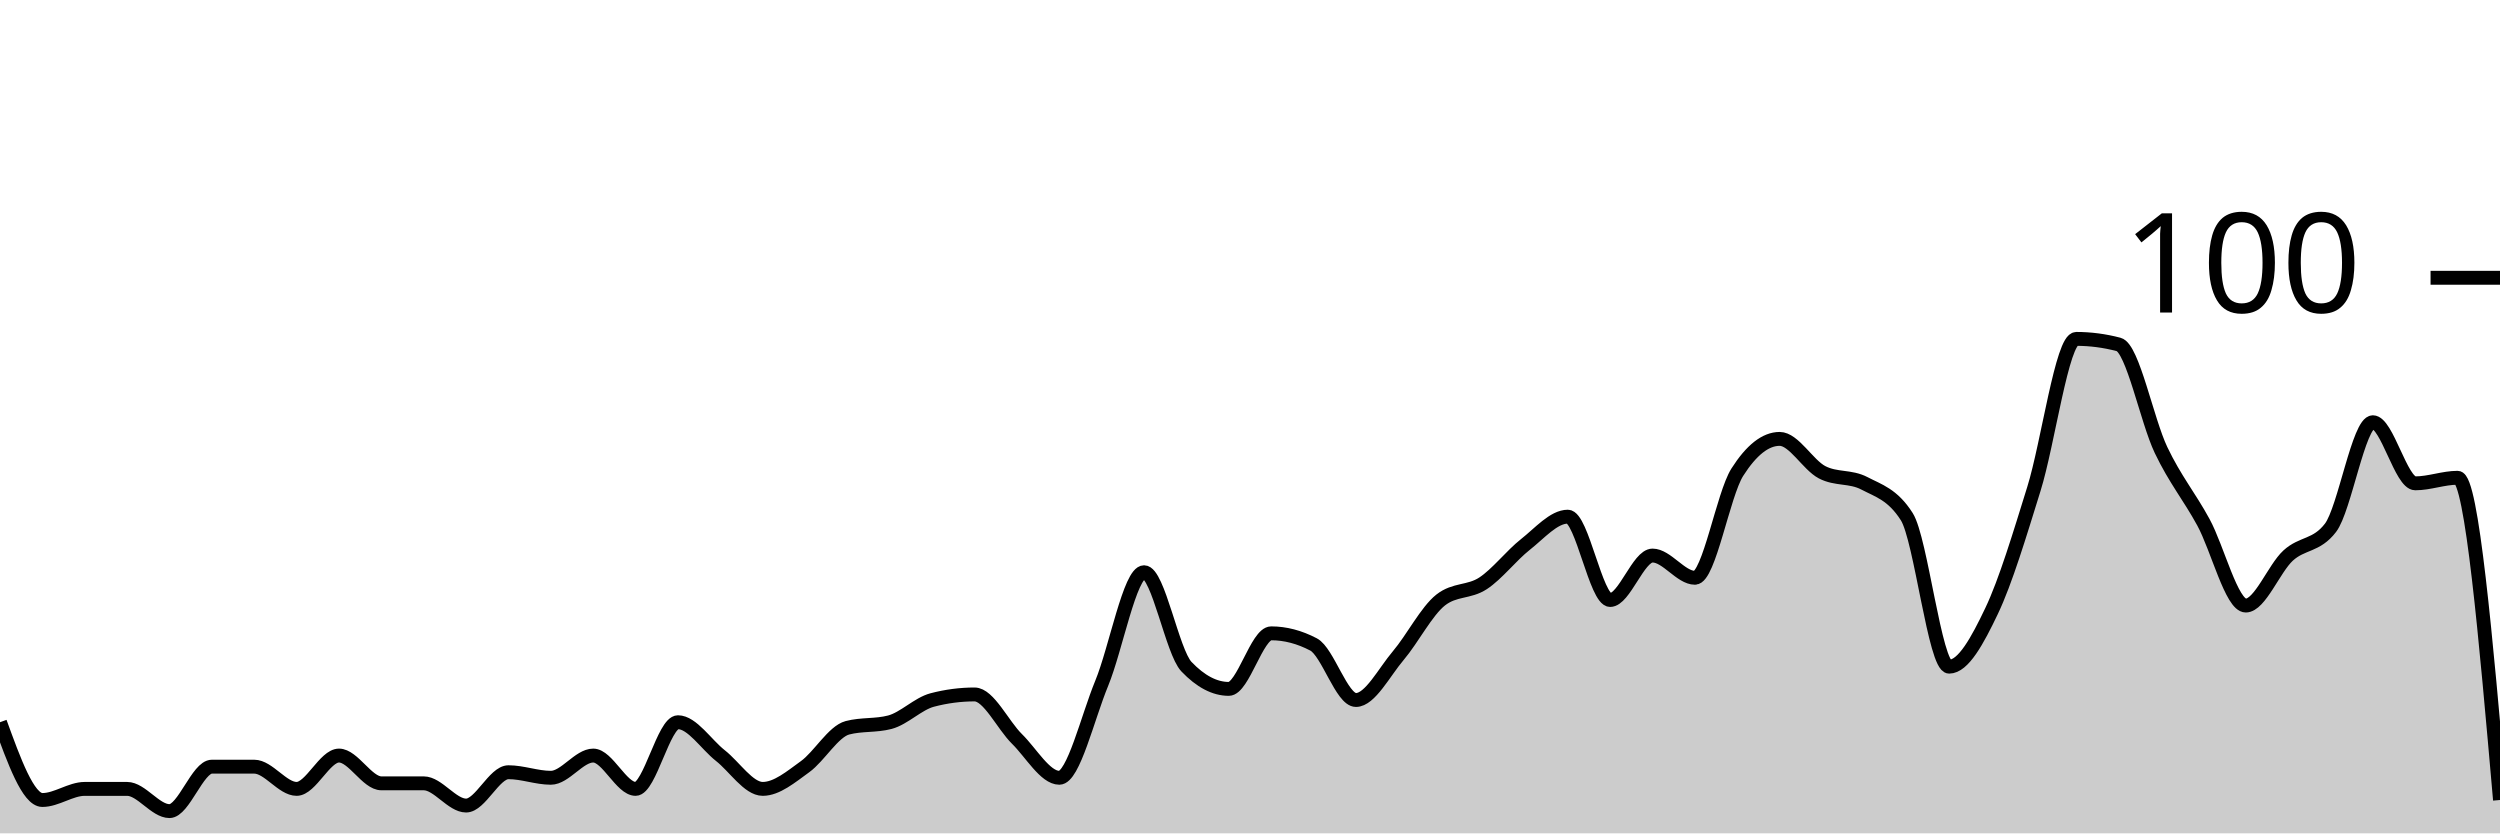
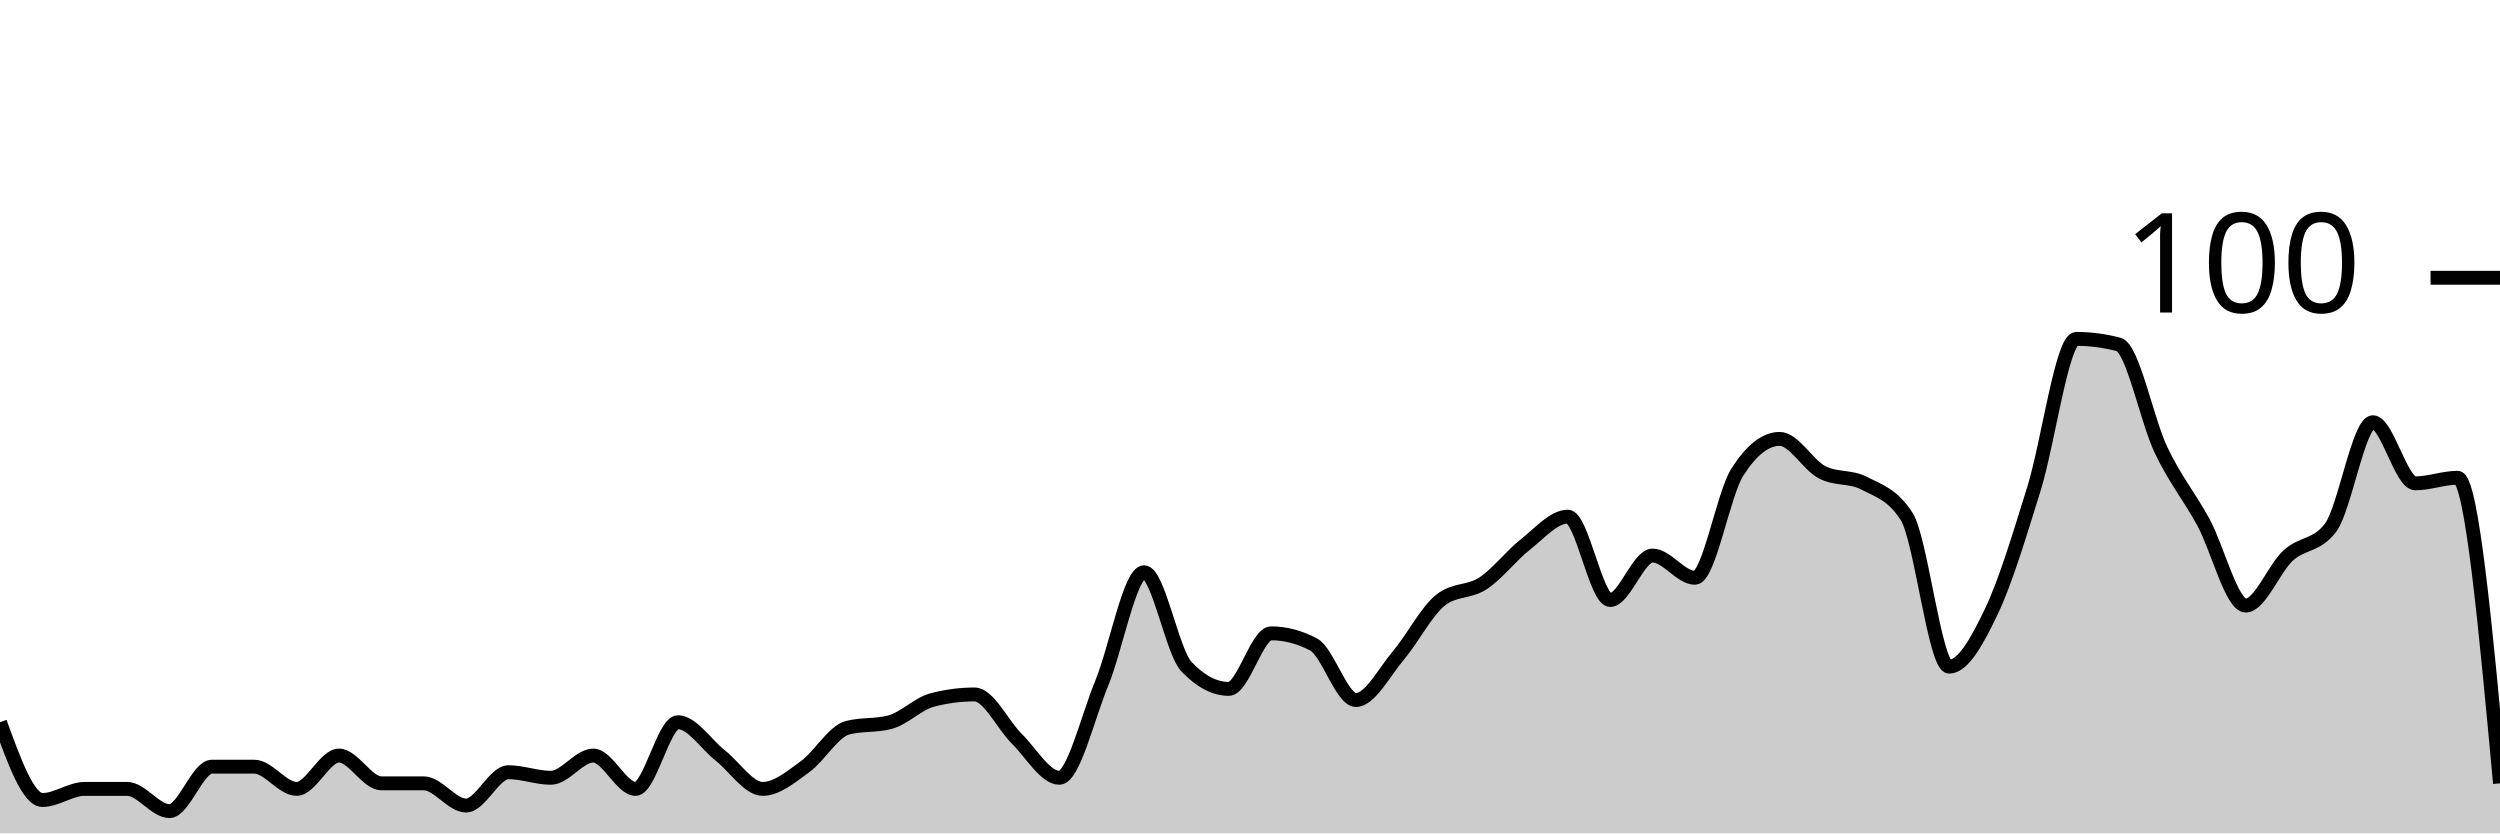
<svg xmlns="http://www.w3.org/2000/svg" viewBox="0 0 180 60">
  <g transform="translate(0,20)">
-     <path class="area" fill="rgba(0, 0, 0, 0.2)" d="M0,32C1.017,34.8,2.034,37.6,3.051,37.6C4.068,37.6,5.085,36.8,6.102,36.8C7.119,36.8,8.136,36.8,9.153,36.8C10.169,36.8,11.186,38.4,12.203,38.4C13.22,38.4,14.237,35.2,15.254,35.2C16.271,35.2,17.288,35.2,18.305,35.2C19.322,35.2,20.339,36.8,21.356,36.8C22.373,36.8,23.39,34.4,24.407,34.4C25.424,34.4,26.441,36.4,27.458,36.4C28.475,36.4,29.492,36.4,30.508,36.4C31.525,36.4,32.542,38,33.559,38C34.576,38,35.593,35.6,36.61,35.6C37.627,35.6,38.644,36,39.661,36C40.678,36,41.695,34.4,42.712,34.4C43.729,34.4,44.746,36.8,45.763,36.8C46.78,36.8,47.797,32,48.814,32C49.831,32,50.847,33.6,51.864,34.4C52.881,35.2,53.898,36.8,54.915,36.8C55.932,36.8,56.949,35.933,57.966,35.2C58.983,34.467,60,32.667,61.017,32.4C62.034,32.133,63.051,32.267,64.068,32C65.085,31.733,66.102,30.667,67.119,30.4C68.136,30.133,69.153,30,70.169,30C71.186,30,72.203,32.2,73.22,33.2C74.237,34.2,75.254,36,76.271,36C77.288,36,78.305,31.667,79.322,29.2C80.339,26.733,81.356,21.2,82.373,21.2C83.39,21.2,84.407,26.933,85.424,28C86.441,29.067,87.458,29.6,88.475,29.6C89.492,29.6,90.508,25.6,91.525,25.6C92.542,25.6,93.559,25.867,94.576,26.4C95.593,26.933,96.61,30.4,97.627,30.4C98.644,30.4,99.661,28.4,100.678,27.2C101.695,26,102.712,24,103.729,23.2C104.746,22.4,105.763,22.667,106.78,22C107.797,21.333,108.814,20,109.831,19.2C110.847,18.4,111.864,17.2,112.881,17.2C113.898,17.2,114.915,23.2,115.932,23.2C116.949,23.2,117.966,20,118.983,20C120,20,121.017,21.6,122.034,21.6C123.051,21.6,124.068,15.6,125.085,14C126.102,12.4,127.119,11.6,128.136,11.6C129.153,11.6,130.169,13.467,131.186,14C132.203,14.533,133.22,14.267,134.237,14.8C135.254,15.333,136.271,15.6,137.288,17.2C138.305,18.8,139.322,28,140.339,28C141.356,28,142.373,26.133,143.39,24C144.407,21.867,145.424,18.467,146.441,15.2C147.458,11.933,148.475,4.4,149.492,4.4C150.508,4.4,151.525,4.533,152.542,4.8C153.559,5.067,154.576,10.267,155.593,12.4C156.61,14.533,157.627,15.733,158.644,17.6C159.661,19.467,160.678,23.6,161.695,23.6C162.712,23.6,163.729,20.933,164.746,20C165.763,19.067,166.78,19.333,167.797,18C168.814,16.667,169.831,10.4,170.847,10.4C171.864,10.4,172.881,14.8,173.898,14.8C174.915,14.8,175.932,14.4,176.949,14.4C177.966,14.4,178.983,26,180,37.6L180,40C178.983,40,177.966,40,176.949,40C175.932,40,174.915,40,173.898,40C172.881,40,171.864,40,170.847,40C169.831,40,168.814,40,167.797,40C166.78,40,165.763,40,164.746,40C163.729,40,162.712,40,161.695,40C160.678,40,159.661,40,158.644,40C157.627,40,156.61,40,155.593,40C154.576,40,153.559,40,152.542,40C151.525,40,150.508,40,149.492,40C148.475,40,147.458,40,146.441,40C145.424,40,144.407,40,143.39,40C142.373,40,141.356,40,140.339,40C139.322,40,138.305,40,137.288,40C136.271,40,135.254,40,134.237,40C133.22,40,132.203,40,131.186,40C130.169,40,129.153,40,128.136,40C127.119,40,126.102,40,125.085,40C124.068,40,123.051,40,122.034,40C121.017,40,120,40,118.983,40C117.966,40,116.949,40,115.932,40C114.915,40,113.898,40,112.881,40C111.864,40,110.847,40,109.831,40C108.814,40,107.797,40,106.78,40C105.763,40,104.746,40,103.729,40C102.712,40,101.695,40,100.678,40C99.661,40,98.644,40,97.627,40C96.61,40,95.593,40,94.576,40C93.559,40,92.542,40,91.525,40C90.508,40,89.492,40,88.475,40C87.458,40,86.441,40,85.424,40C84.407,40,83.39,40,82.373,40C81.356,40,80.339,40,79.322,40C78.305,40,77.288,40,76.271,40C75.254,40,74.237,40,73.22,40C72.203,40,71.186,40,70.169,40C69.153,40,68.136,40,67.119,40C66.102,40,65.085,40,64.068,40C63.051,40,62.034,40,61.017,40C60,40,58.983,40,57.966,40C56.949,40,55.932,40,54.915,40C53.898,40,52.881,40,51.864,40C50.847,40,49.831,40,48.814,40C47.797,40,46.78,40,45.763,40C44.746,40,43.729,40,42.712,40C41.695,40,40.678,40,39.661,40C38.644,40,37.627,40,36.61,40C35.593,40,34.576,40,33.559,40C32.542,40,31.525,40,30.508,40C29.492,40,28.475,40,27.458,40C26.441,40,25.424,40,24.407,40C23.39,40,22.373,40,21.356,40C20.339,40,19.322,40,18.305,40C17.288,40,16.271,40,15.254,40C14.237,40,13.22,40,12.203,40C11.186,40,10.169,40,9.153,40C8.136,40,7.119,40,6.102,40C5.085,40,4.068,40,3.051,40C2.034,40,1.017,40,0,40Z" />
-     <path class="line" stroke="black" fill="none" d="M0,32C1.017,34.8,2.034,37.6,3.051,37.6C4.068,37.6,5.085,36.8,6.102,36.8C7.119,36.8,8.136,36.8,9.153,36.8C10.169,36.8,11.186,38.4,12.203,38.4C13.22,38.4,14.237,35.2,15.254,35.2C16.271,35.2,17.288,35.2,18.305,35.2C19.322,35.2,20.339,36.8,21.356,36.8C22.373,36.8,23.39,34.4,24.407,34.4C25.424,34.4,26.441,36.4,27.458,36.4C28.475,36.4,29.492,36.4,30.508,36.4C31.525,36.4,32.542,38,33.559,38C34.576,38,35.593,35.6,36.61,35.6C37.627,35.6,38.644,36,39.661,36C40.678,36,41.695,34.4,42.712,34.4C43.729,34.4,44.746,36.8,45.763,36.8C46.78,36.8,47.797,32,48.814,32C49.831,32,50.847,33.6,51.864,34.4C52.881,35.2,53.898,36.8,54.915,36.8C55.932,36.8,56.949,35.933,57.966,35.2C58.983,34.467,60,32.667,61.017,32.4C62.034,32.133,63.051,32.267,64.068,32C65.085,31.733,66.102,30.667,67.119,30.4C68.136,30.133,69.153,30,70.169,30C71.186,30,72.203,32.2,73.22,33.2C74.237,34.2,75.254,36,76.271,36C77.288,36,78.305,31.667,79.322,29.2C80.339,26.733,81.356,21.2,82.373,21.2C83.39,21.2,84.407,26.933,85.424,28C86.441,29.067,87.458,29.6,88.475,29.6C89.492,29.6,90.508,25.6,91.525,25.6C92.542,25.6,93.559,25.867,94.576,26.4C95.593,26.933,96.61,30.4,97.627,30.4C98.644,30.4,99.661,28.4,100.678,27.2C101.695,26,102.712,24,103.729,23.2C104.746,22.4,105.763,22.667,106.78,22C107.797,21.333,108.814,20,109.831,19.2C110.847,18.4,111.864,17.2,112.881,17.2C113.898,17.2,114.915,23.2,115.932,23.2C116.949,23.2,117.966,20,118.983,20C120,20,121.017,21.6,122.034,21.6C123.051,21.6,124.068,15.6,125.085,14C126.102,12.4,127.119,11.6,128.136,11.6C129.153,11.6,130.169,13.467,131.186,14C132.203,14.533,133.22,14.267,134.237,14.8C135.254,15.333,136.271,15.6,137.288,17.2C138.305,18.8,139.322,28,140.339,28C141.356,28,142.373,26.133,143.39,24C144.407,21.867,145.424,18.467,146.441,15.2C147.458,11.933,148.475,4.4,149.492,4.4C150.508,4.4,151.525,4.533,152.542,4.8C153.559,5.067,154.576,10.267,155.593,12.4C156.61,14.533,157.627,15.733,158.644,17.6C159.661,19.467,160.678,23.6,161.695,23.6C162.712,23.6,163.729,20.933,164.746,20C165.763,19.067,166.78,19.333,167.797,18C168.814,16.667,169.831,10.4,170.847,10.4C171.864,10.4,172.881,14.8,173.898,14.8C174.915,14.8,175.932,14.4,176.949,14.4C177.966,14.4,178.983,26,180,37.6" />
+     <path class="area" fill="rgba(0, 0, 0, 0.2)" d="M0,32C1.017,34.8,2.034,37.6,3.051,37.6C4.068,37.6,5.085,36.8,6.102,36.8C7.119,36.8,8.136,36.8,9.153,36.8C10.169,36.8,11.186,38.4,12.203,38.4C13.22,38.4,14.237,35.2,15.254,35.2C16.271,35.2,17.288,35.2,18.305,35.2C19.322,35.2,20.339,36.8,21.356,36.8C22.373,36.8,23.39,34.4,24.407,34.4C25.424,34.4,26.441,36.4,27.458,36.4C28.475,36.4,29.492,36.4,30.508,36.4C31.525,36.4,32.542,38,33.559,38C34.576,38,35.593,35.6,36.61,35.6C37.627,35.6,38.644,36,39.661,36C40.678,36,41.695,34.4,42.712,34.4C43.729,34.4,44.746,36.8,45.763,36.8C46.78,36.8,47.797,32,48.814,32C49.831,32,50.847,33.6,51.864,34.4C52.881,35.2,53.898,36.8,54.915,36.8C55.932,36.8,56.949,35.933,57.966,35.2C58.983,34.467,60,32.667,61.017,32.4C62.034,32.133,63.051,32.267,64.068,32C65.085,31.733,66.102,30.667,67.119,30.4C68.136,30.133,69.153,30,70.169,30C71.186,30,72.203,32.2,73.22,33.2C74.237,34.2,75.254,36,76.271,36C77.288,36,78.305,31.667,79.322,29.2C80.339,26.733,81.356,21.2,82.373,21.2C83.39,21.2,84.407,26.933,85.424,28C86.441,29.067,87.458,29.6,88.475,29.6C89.492,29.6,90.508,25.6,91.525,25.6C92.542,25.6,93.559,25.867,94.576,26.4C95.593,26.933,96.61,30.4,97.627,30.4C98.644,30.4,99.661,28.4,100.678,27.2C101.695,26,102.712,24,103.729,23.2C104.746,22.4,105.763,22.667,106.78,22C107.797,21.333,108.814,20,109.831,19.2C110.847,18.4,111.864,17.2,112.881,17.2C113.898,17.2,114.915,23.2,115.932,23.2C116.949,23.2,117.966,20,118.983,20C120,20,121.017,21.6,122.034,21.6C123.051,21.6,124.068,15.6,125.085,14C126.102,12.4,127.119,11.6,128.136,11.6C129.153,11.6,130.169,13.467,131.186,14C132.203,14.533,133.22,14.267,134.237,14.8C135.254,15.333,136.271,15.6,137.288,17.2C138.305,18.8,139.322,28,140.339,28C141.356,28,142.373,26.133,143.39,24C144.407,21.867,145.424,18.467,146.441,15.2C147.458,11.933,148.475,4.4,149.492,4.4C150.508,4.4,151.525,4.533,152.542,4.8C153.559,5.067,154.576,10.267,155.593,12.4C156.61,14.533,157.627,15.733,158.644,17.6C159.661,19.467,160.678,23.6,161.695,23.6C162.712,23.6,163.729,20.933,164.746,20C165.763,19.067,166.78,19.333,167.797,18C168.814,16.667,169.831,10.4,170.847,10.4C171.864,10.4,172.881,14.8,173.898,14.8C174.915,14.8,175.932,14.4,176.949,14.4C177.966,14.4,178.983,25.4,180,36.4L180,40C178.983,40,177.966,40,176.949,40C175.932,40,174.915,40,173.898,40C172.881,40,171.864,40,170.847,40C169.831,40,168.814,40,167.797,40C166.78,40,165.763,40,164.746,40C163.729,40,162.712,40,161.695,40C160.678,40,159.661,40,158.644,40C157.627,40,156.61,40,155.593,40C154.576,40,153.559,40,152.542,40C151.525,40,150.508,40,149.492,40C148.475,40,147.458,40,146.441,40C145.424,40,144.407,40,143.39,40C142.373,40,141.356,40,140.339,40C139.322,40,138.305,40,137.288,40C136.271,40,135.254,40,134.237,40C133.22,40,132.203,40,131.186,40C130.169,40,129.153,40,128.136,40C127.119,40,126.102,40,125.085,40C124.068,40,123.051,40,122.034,40C121.017,40,120,40,118.983,40C117.966,40,116.949,40,115.932,40C114.915,40,113.898,40,112.881,40C111.864,40,110.847,40,109.831,40C108.814,40,107.797,40,106.78,40C105.763,40,104.746,40,103.729,40C102.712,40,101.695,40,100.678,40C99.661,40,98.644,40,97.627,40C96.61,40,95.593,40,94.576,40C93.559,40,92.542,40,91.525,40C90.508,40,89.492,40,88.475,40C87.458,40,86.441,40,85.424,40C84.407,40,83.39,40,82.373,40C81.356,40,80.339,40,79.322,40C78.305,40,77.288,40,76.271,40C75.254,40,74.237,40,73.22,40C72.203,40,71.186,40,70.169,40C69.153,40,68.136,40,67.119,40C66.102,40,65.085,40,64.068,40C63.051,40,62.034,40,61.017,40C60,40,58.983,40,57.966,40C56.949,40,55.932,40,54.915,40C53.898,40,52.881,40,51.864,40C50.847,40,49.831,40,48.814,40C47.797,40,46.78,40,45.763,40C44.746,40,43.729,40,42.712,40C41.695,40,40.678,40,39.661,40C38.644,40,37.627,40,36.61,40C35.593,40,34.576,40,33.559,40C32.542,40,31.525,40,30.508,40C29.492,40,28.475,40,27.458,40C26.441,40,25.424,40,24.407,40C23.39,40,22.373,40,21.356,40C20.339,40,19.322,40,18.305,40C17.288,40,16.271,40,15.254,40C14.237,40,13.22,40,12.203,40C11.186,40,10.169,40,9.153,40C8.136,40,7.119,40,6.102,40C5.085,40,4.068,40,3.051,40C2.034,40,1.017,40,0,40Z" />
+     <path class="line" stroke="black" fill="none" d="M0,32C1.017,34.8,2.034,37.6,3.051,37.6C4.068,37.6,5.085,36.8,6.102,36.8C7.119,36.8,8.136,36.8,9.153,36.8C10.169,36.8,11.186,38.4,12.203,38.4C13.22,38.4,14.237,35.2,15.254,35.2C16.271,35.2,17.288,35.2,18.305,35.2C19.322,35.2,20.339,36.8,21.356,36.8C22.373,36.8,23.39,34.4,24.407,34.4C25.424,34.4,26.441,36.4,27.458,36.4C28.475,36.4,29.492,36.4,30.508,36.4C31.525,36.4,32.542,38,33.559,38C34.576,38,35.593,35.6,36.61,35.6C37.627,35.6,38.644,36,39.661,36C40.678,36,41.695,34.4,42.712,34.4C43.729,34.4,44.746,36.8,45.763,36.8C46.78,36.8,47.797,32,48.814,32C49.831,32,50.847,33.6,51.864,34.4C52.881,35.2,53.898,36.8,54.915,36.8C55.932,36.8,56.949,35.933,57.966,35.2C58.983,34.467,60,32.667,61.017,32.4C62.034,32.133,63.051,32.267,64.068,32C65.085,31.733,66.102,30.667,67.119,30.4C68.136,30.133,69.153,30,70.169,30C71.186,30,72.203,32.2,73.22,33.2C74.237,34.2,75.254,36,76.271,36C77.288,36,78.305,31.667,79.322,29.2C80.339,26.733,81.356,21.2,82.373,21.2C83.39,21.2,84.407,26.933,85.424,28C86.441,29.067,87.458,29.6,88.475,29.6C89.492,29.6,90.508,25.6,91.525,25.6C92.542,25.6,93.559,25.867,94.576,26.4C95.593,26.933,96.61,30.4,97.627,30.4C98.644,30.4,99.661,28.4,100.678,27.2C101.695,26,102.712,24,103.729,23.2C104.746,22.4,105.763,22.667,106.78,22C107.797,21.333,108.814,20,109.831,19.2C110.847,18.4,111.864,17.2,112.881,17.2C113.898,17.2,114.915,23.2,115.932,23.2C116.949,23.2,117.966,20,118.983,20C120,20,121.017,21.6,122.034,21.6C123.051,21.6,124.068,15.6,125.085,14C126.102,12.4,127.119,11.6,128.136,11.6C129.153,11.6,130.169,13.467,131.186,14C132.203,14.533,133.22,14.267,134.237,14.8C135.254,15.333,136.271,15.6,137.288,17.2C138.305,18.8,139.322,28,140.339,28C141.356,28,142.373,26.133,143.39,24C144.407,21.867,145.424,18.467,146.441,15.2C147.458,11.933,148.475,4.4,149.492,4.4C150.508,4.4,151.525,4.533,152.542,4.8C153.559,5.067,154.576,10.267,155.593,12.4C156.61,14.533,157.627,15.733,158.644,17.6C159.661,19.467,160.678,23.6,161.695,23.6C162.712,23.6,163.729,20.933,164.746,20C165.763,19.067,166.78,19.333,167.797,18C168.814,16.667,169.831,10.4,170.847,10.4C171.864,10.4,172.881,14.8,173.898,14.8C174.915,14.8,175.932,14.4,176.949,14.4C177.966,14.4,178.983,25.4,180,36.4" />
    <path class="axis-ceiling" stroke-width="1" stroke="black" fill="none" d="M175,0L180,0" />
    <text class="axis-ceiling-label" font-family="sans-serif" text-anchor="end" font-size="10px" x="170" y="2.5">100</text>
  </g>
</svg>
